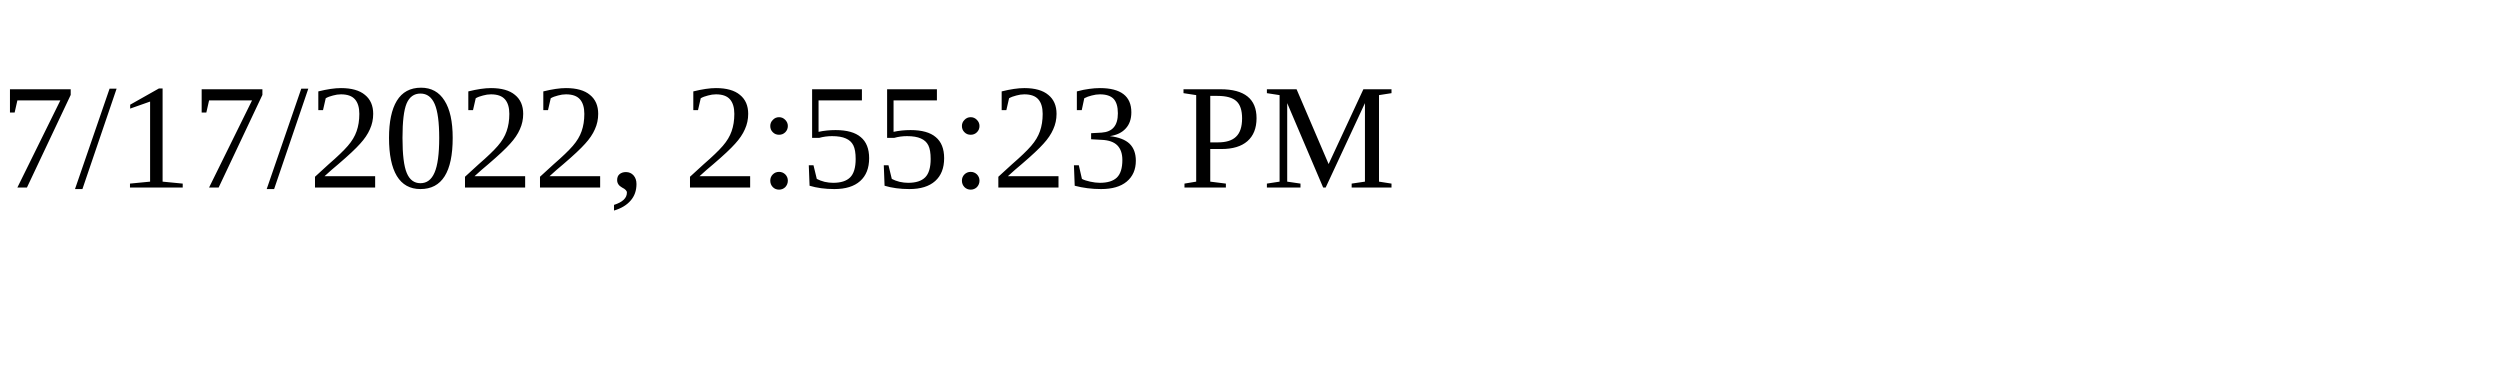
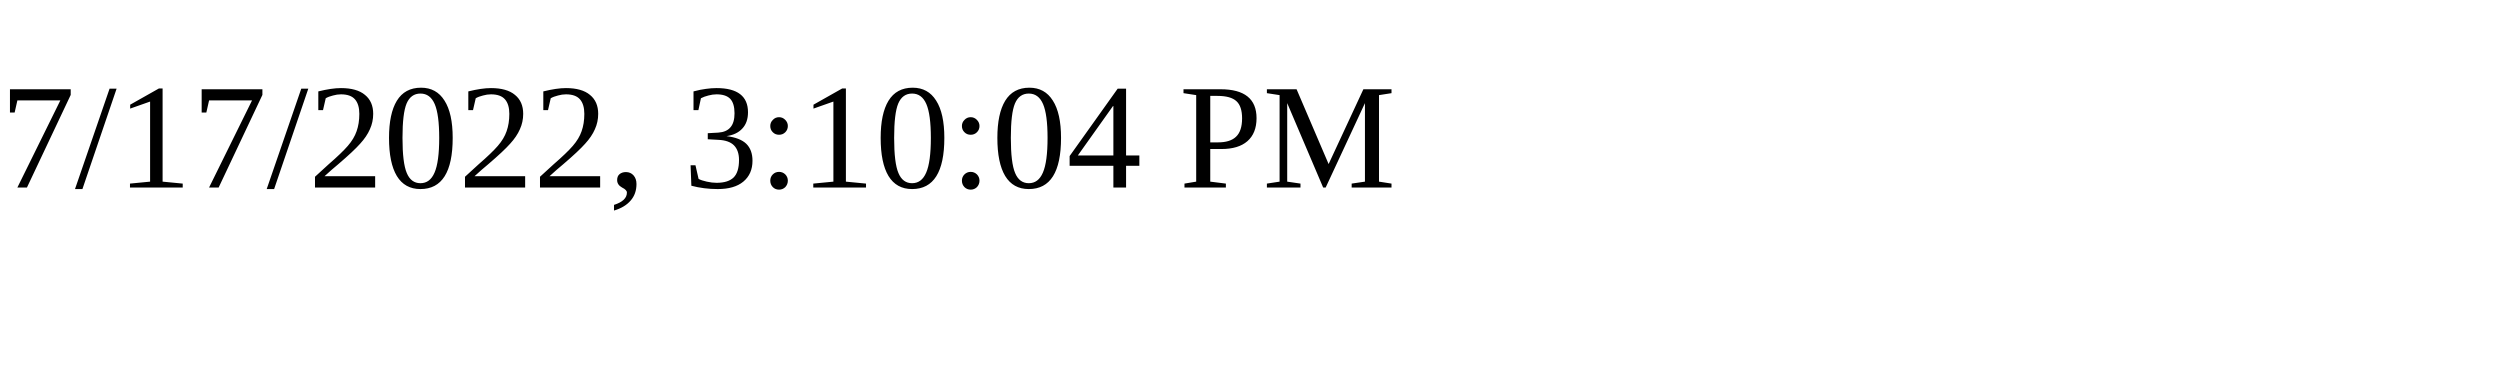
<svg xmlns="http://www.w3.org/2000/svg" height="30" width="200">
-   <text x="0" y="15">7/17/2022, 2:55:23 PM</text>
+   <text x="0" y="15">7/17/2022, 3:10:04 PM</text>
</svg>
